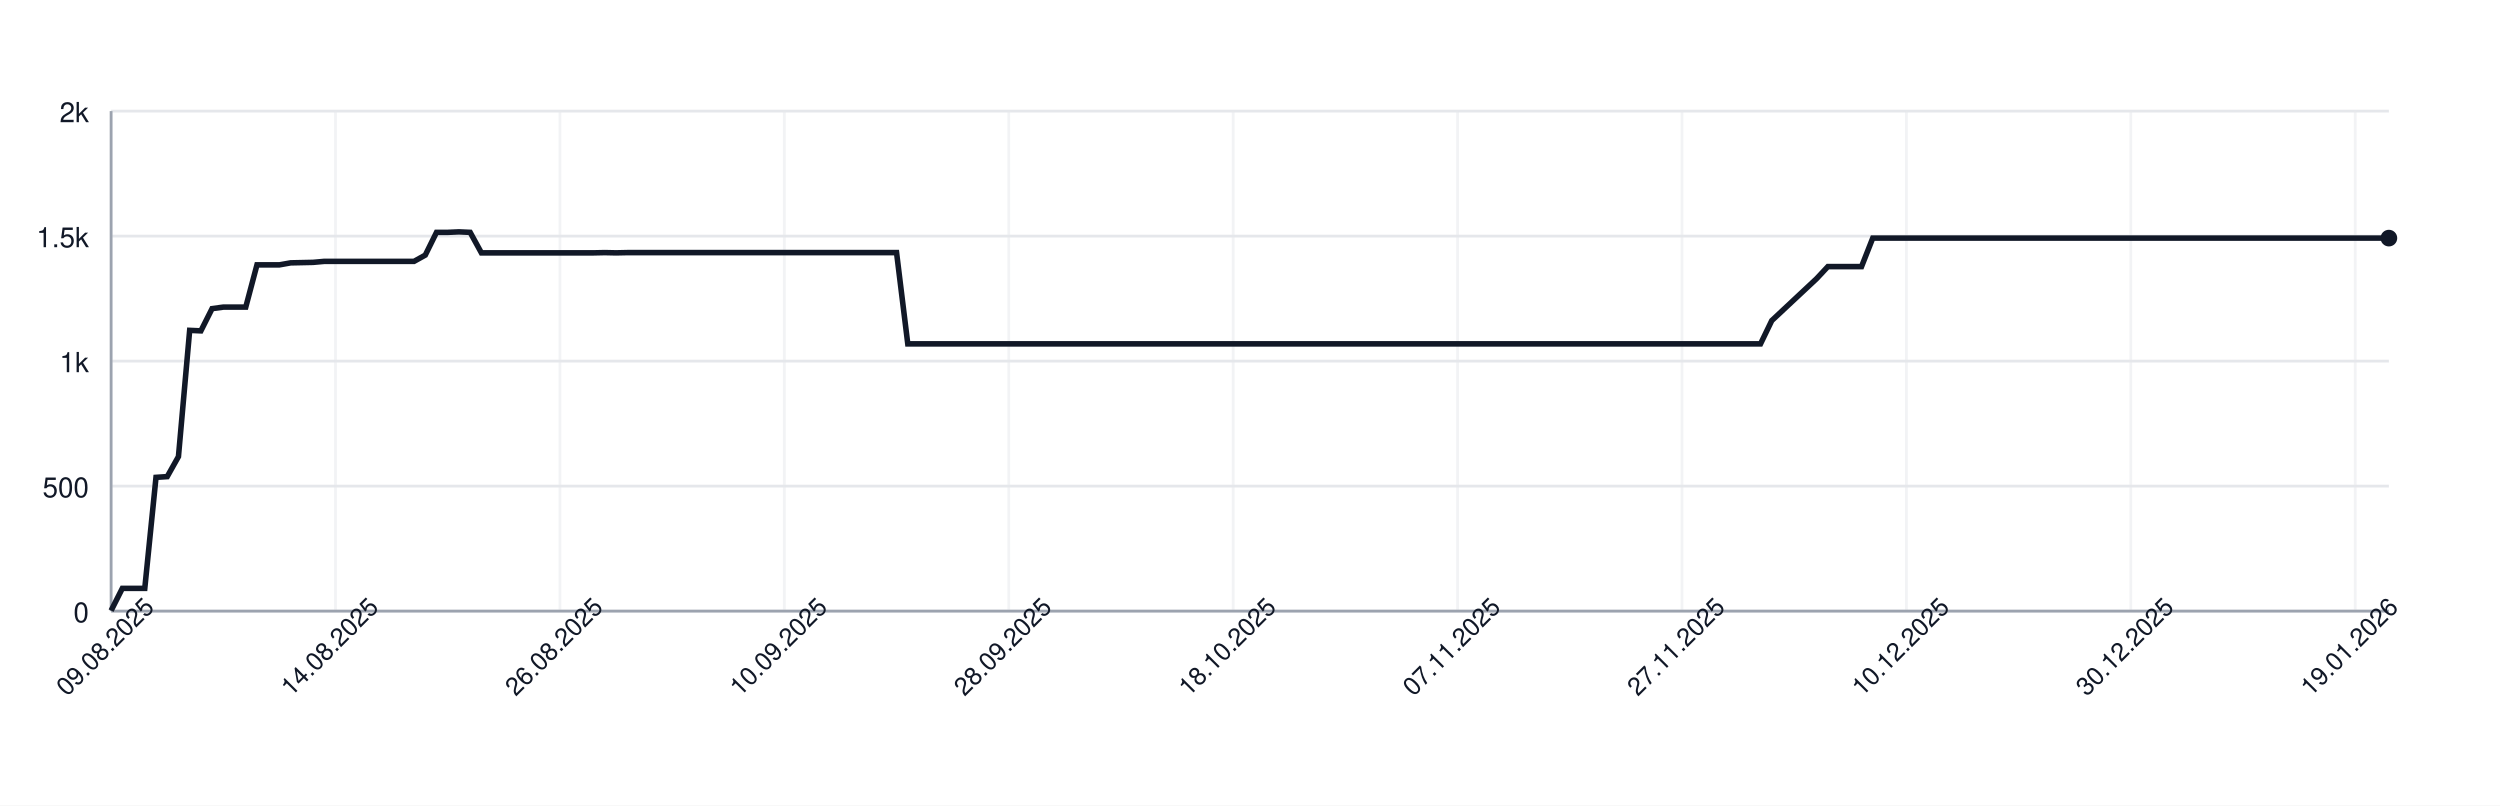
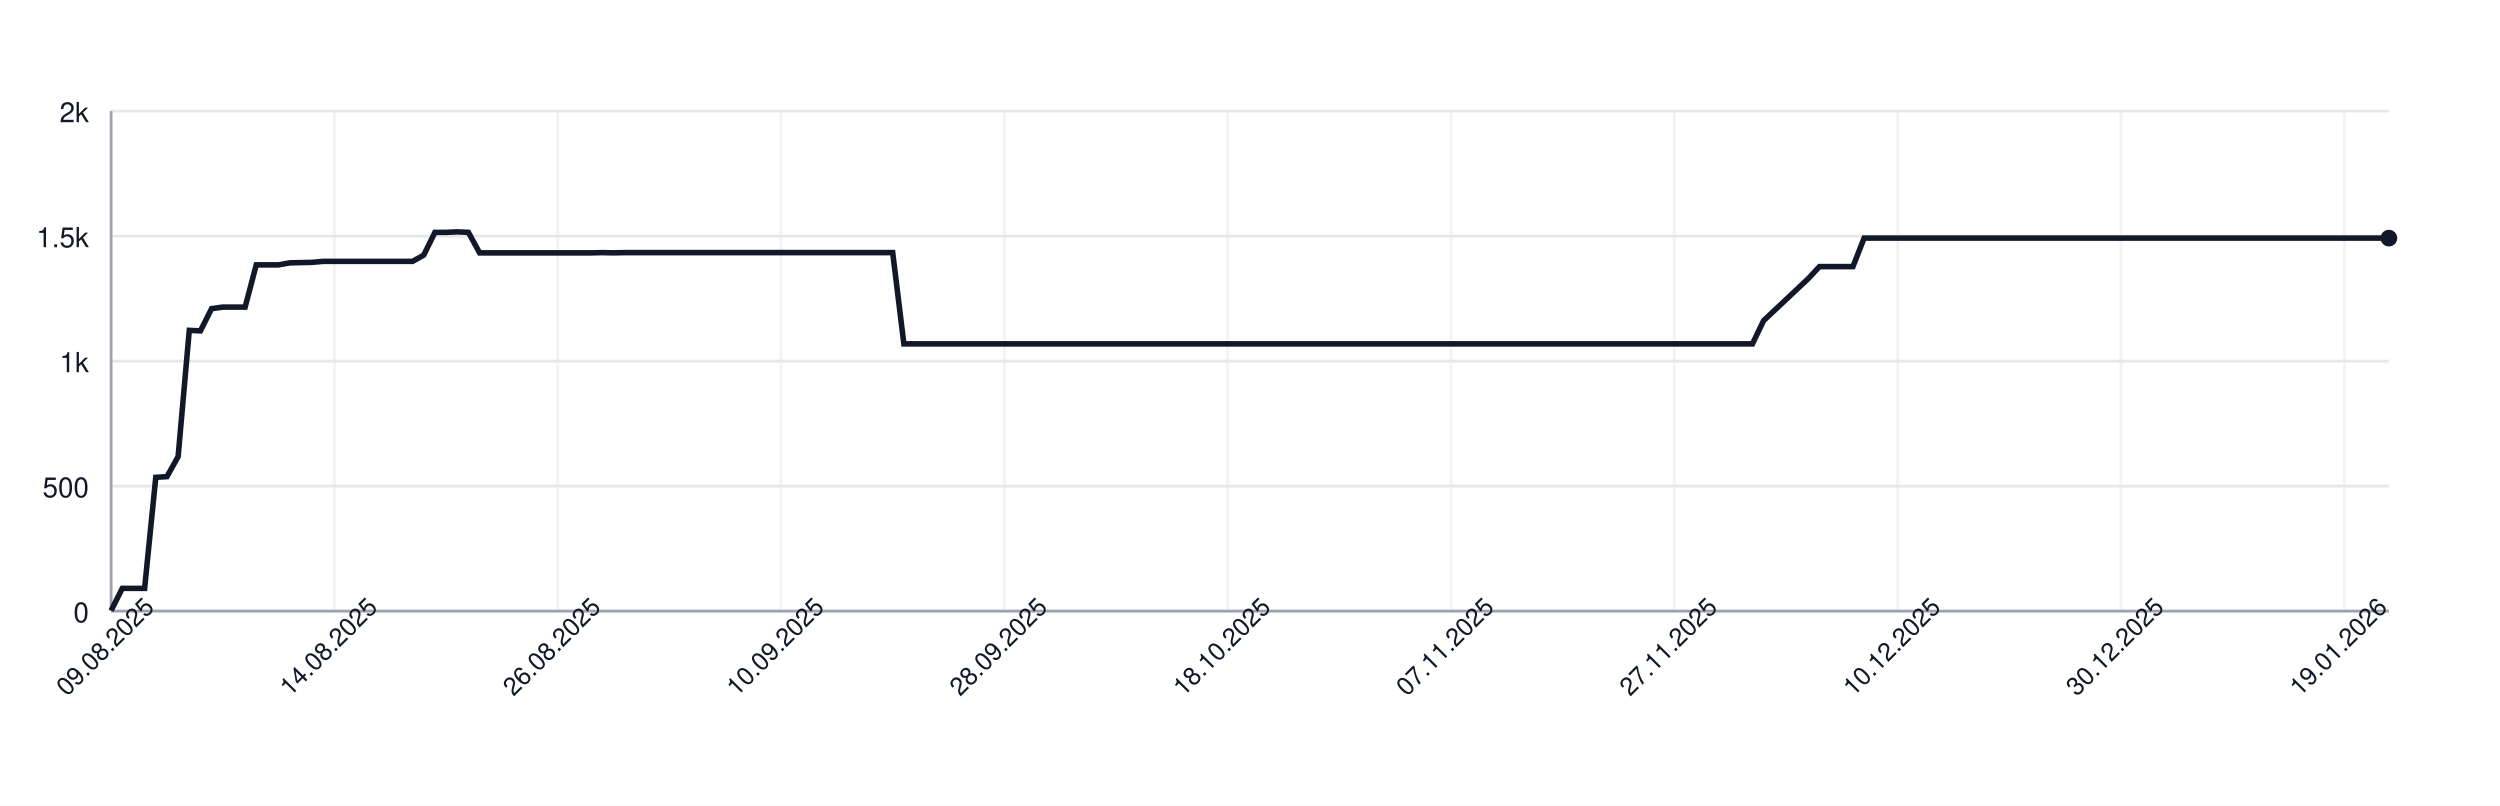
<svg xmlns="http://www.w3.org/2000/svg" width="900" height="290" style="font-family: -apple-system, BlinkMacSystemFont, 'Segoe UI', Helvetica, Arial, sans-serif;">
  <rect width="100%" height="100%" fill="white" />
  <g>
    <line x1="40" y1="220.00" x2="860" y2="220.00" stroke="#e5e7eb" />
    <text x="32" y="224.00" font-size="10" fill="#111827" text-anchor="end">0</text>
    <line x1="40" y1="175.00" x2="860" y2="175.00" stroke="#e5e7eb" />
    <text x="32" y="179.00" font-size="10" fill="#111827" text-anchor="end">500</text>
    <line x1="40" y1="130.00" x2="860" y2="130.00" stroke="#e5e7eb" />
    <text x="32" y="134.00" font-size="10" fill="#111827" text-anchor="end">1k</text>
    <line x1="40" y1="85.00" x2="860" y2="85.00" stroke="#e5e7eb" />
    <text x="32" y="89.00" font-size="10" fill="#111827" text-anchor="end">1.5k</text>
    <line x1="40" y1="40.00" x2="860" y2="40.00" stroke="#e5e7eb" />
    <text x="32" y="44.00" font-size="10" fill="#111827" text-anchor="end">2k</text>
    <line x1="40.00" y1="40" x2="40.00" y2="220" stroke="#e5e7eb" opacity="0.5" />
-     <line x1="120.79" y1="40" x2="120.79" y2="220" stroke="#e5e7eb" opacity="0.5" />
-     <line x1="201.58" y1="40" x2="201.58" y2="220" stroke="#e5e7eb" opacity="0.5" />
-     <line x1="282.36" y1="40" x2="282.36" y2="220" stroke="#e5e7eb" opacity="0.5" />
-     <line x1="363.15" y1="40" x2="363.15" y2="220" stroke="#e5e7eb" opacity="0.5" />
-     <line x1="443.94" y1="40" x2="443.94" y2="220" stroke="#e5e7eb" opacity="0.5" />
-     <line x1="524.73" y1="40" x2="524.73" y2="220" stroke="#e5e7eb" opacity="0.5" />
-     <line x1="605.52" y1="40" x2="605.52" y2="220" stroke="#e5e7eb" opacity="0.5" />
-     <line x1="686.31" y1="40" x2="686.31" y2="220" stroke="#e5e7eb" opacity="0.5" />
-     <line x1="767.09" y1="40" x2="767.09" y2="220" stroke="#e5e7eb" opacity="0.5" />
-     <line x1="847.88" y1="40" x2="847.88" y2="220" stroke="#e5e7eb" opacity="0.5" />
+     <line x1="120.39" y1="40" x2="120.39" y2="220" stroke="#e5e7eb" opacity="0.5" />
+     <line x1="200.78" y1="40" x2="200.78" y2="220" stroke="#e5e7eb" opacity="0.5" />
+     <line x1="281.18" y1="40" x2="281.18" y2="220" stroke="#e5e7eb" opacity="0.5" />
+     <line x1="361.57" y1="40" x2="361.57" y2="220" stroke="#e5e7eb" opacity="0.5" />
+     <line x1="441.96" y1="40" x2="441.96" y2="220" stroke="#e5e7eb" opacity="0.5" />
+     <line x1="522.35" y1="40" x2="522.35" y2="220" stroke="#e5e7eb" opacity="0.5" />
+     <line x1="602.75" y1="40" x2="602.75" y2="220" stroke="#e5e7eb" opacity="0.5" />
+     <line x1="683.14" y1="40" x2="683.14" y2="220" stroke="#e5e7eb" opacity="0.5" />
+     <line x1="763.53" y1="40" x2="763.53" y2="220" stroke="#e5e7eb" opacity="0.5" />
+     <line x1="843.92" y1="40" x2="843.92" y2="220" stroke="#e5e7eb" opacity="0.5" />
    <line x1="40" y1="220" x2="860" y2="220" stroke="#9ca3af" />
    <line x1="40" y1="40" x2="40" y2="220" stroke="#9ca3af" />
-     <path d="M 40.00 219.82 L 44.04 211.81 L 48.08 211.81 L 52.12 211.81 L 56.16 171.85 L 60.20 171.58 L 64.24 164.38 L 68.28 118.93 L 72.32 119.11 L 76.35 111.10 L 80.39 110.56 L 84.43 110.56 L 88.47 110.56 L 92.51 95.35 L 96.55 95.35 L 100.59 95.35 L 104.63 94.63 L 108.67 94.54 L 112.71 94.45 L 116.75 94.09 L 120.79 94.09 L 124.83 94.09 L 128.87 94.09 L 132.91 94.09 L 136.95 94.09 L 140.99 94.09 L 145.02 94.09 L 149.06 94.09 L 153.10 91.84 L 157.14 83.65 L 161.18 83.65 L 165.22 83.47 L 169.26 83.65 L 173.30 91.03 L 177.34 91.03 L 181.38 91.03 L 185.42 91.03 L 189.46 91.03 L 193.50 91.03 L 197.54 91.03 L 201.58 91.03 L 205.62 91.03 L 209.66 91.03 L 213.69 91.03 L 217.73 90.94 L 221.77 91.03 L 225.81 90.94 L 229.85 90.94 L 233.89 90.94 L 237.93 90.94 L 241.97 90.94 L 246.01 90.94 L 250.05 90.94 L 254.09 90.94 L 258.13 90.94 L 262.17 90.94 L 266.21 90.94 L 270.25 90.94 L 274.29 90.94 L 278.33 90.94 L 282.36 90.94 L 286.40 90.94 L 290.44 90.94 L 294.48 90.94 L 298.52 90.94 L 302.56 90.94 L 306.60 90.94 L 310.64 90.94 L 314.68 90.94 L 318.72 90.94 L 322.76 90.94 L 326.80 123.79 L 330.84 123.79 L 334.88 123.79 L 338.92 123.79 L 342.96 123.79 L 347.00 123.79 L 351.03 123.79 L 355.07 123.79 L 359.11 123.79 L 363.15 123.79 L 367.19 123.79 L 371.23 123.79 L 375.27 123.79 L 379.31 123.79 L 383.35 123.79 L 387.39 123.79 L 391.43 123.79 L 395.47 123.79 L 399.51 123.79 L 403.55 123.79 L 407.59 123.79 L 411.63 123.79 L 415.67 123.79 L 419.70 123.79 L 423.74 123.79 L 427.78 123.79 L 431.82 123.79 L 435.86 123.79 L 439.90 123.79 L 443.94 123.79 L 447.98 123.79 L 452.02 123.79 L 456.06 123.79 L 460.10 123.79 L 464.14 123.79 L 468.18 123.79 L 472.22 123.79 L 476.26 123.79 L 480.30 123.79 L 484.33 123.79 L 488.37 123.79 L 492.41 123.79 L 496.45 123.79 L 500.49 123.79 L 504.53 123.79 L 508.57 123.79 L 512.61 123.79 L 516.65 123.79 L 520.69 123.79 L 524.73 123.79 L 528.77 123.79 L 532.81 123.79 L 536.85 123.79 L 540.89 123.79 L 544.93 123.79 L 548.97 123.79 L 553.00 123.79 L 557.04 123.79 L 561.08 123.79 L 565.12 123.79 L 569.16 123.79 L 573.20 123.79 L 577.24 123.79 L 581.28 123.79 L 585.32 123.79 L 589.36 123.79 L 593.40 123.79 L 597.44 123.79 L 601.48 123.79 L 605.52 123.79 L 609.56 123.79 L 613.60 123.79 L 617.64 123.79 L 621.67 123.79 L 625.71 123.79 L 629.75 123.79 L 633.79 123.79 L 637.83 115.42 L 641.87 111.64 L 645.91 107.86 L 649.95 104.08 L 653.99 100.30 L 658.03 95.98 L 662.07 95.98 L 666.11 95.98 L 670.15 95.98 L 674.19 85.72 L 678.23 85.72 L 682.27 85.72 L 686.31 85.72 L 690.34 85.72 L 694.38 85.72 L 698.42 85.72 L 702.46 85.72 L 706.50 85.72 L 710.54 85.72 L 714.58 85.72 L 718.62 85.72 L 722.66 85.72 L 726.70 85.72 L 730.74 85.72 L 734.78 85.72 L 738.82 85.72 L 742.86 85.72 L 746.90 85.72 L 750.94 85.72 L 754.98 85.72 L 759.01 85.72 L 763.05 85.72 L 767.09 85.72 L 771.13 85.72 L 775.17 85.72 L 779.21 85.72 L 783.25 85.72 L 787.29 85.72 L 791.33 85.72 L 795.37 85.72 L 799.41 85.72 L 803.45 85.72 L 807.49 85.72 L 811.53 85.72 L 815.57 85.72 L 819.61 85.72 L 823.65 85.72 L 827.68 85.72 L 831.72 85.72 L 835.76 85.72 L 839.80 85.72 L 843.84 85.72 L 847.88 85.72 L 851.92 85.72 L 855.96 85.72 L 860.00 85.72" fill="none" stroke="#111827" stroke-width="2" />
+     <path d="M 40.00 219.82 L 44.02 211.81 L 48.04 211.81 L 52.06 211.81 L 56.08 171.85 L 60.10 171.58 L 64.12 164.38 L 68.14 118.93 L 72.16 119.11 L 76.18 111.10 L 80.20 110.56 L 84.22 110.56 L 88.24 110.56 L 92.25 95.35 L 96.27 95.35 L 100.29 95.35 L 104.31 94.63 L 108.33 94.54 L 112.35 94.45 L 116.37 94.09 L 120.39 94.09 L 124.41 94.09 L 128.43 94.09 L 132.45 94.09 L 136.47 94.09 L 140.49 94.09 L 144.51 94.09 L 148.53 94.09 L 152.55 91.84 L 156.57 83.65 L 160.59 83.65 L 164.61 83.47 L 168.63 83.65 L 172.65 91.03 L 176.67 91.03 L 180.69 91.03 L 184.71 91.03 L 188.73 91.03 L 192.75 91.03 L 196.76 91.03 L 200.78 91.03 L 204.80 91.03 L 208.82 91.03 L 212.84 91.03 L 216.86 90.94 L 220.88 91.03 L 224.90 90.94 L 228.92 90.94 L 232.94 90.94 L 236.96 90.94 L 240.98 90.94 L 245.00 90.94 L 249.02 90.94 L 253.04 90.94 L 257.06 90.94 L 261.08 90.94 L 265.10 90.94 L 269.12 90.94 L 273.14 90.94 L 277.16 90.94 L 281.18 90.94 L 285.20 90.94 L 289.22 90.94 L 293.24 90.94 L 297.25 90.94 L 301.27 90.94 L 305.29 90.94 L 309.31 90.94 L 313.33 90.94 L 317.35 90.94 L 321.37 90.94 L 325.39 123.79 L 329.41 123.79 L 333.43 123.79 L 337.45 123.79 L 341.47 123.79 L 345.49 123.79 L 349.51 123.79 L 353.53 123.79 L 357.55 123.79 L 361.57 123.79 L 365.59 123.79 L 369.61 123.79 L 373.63 123.79 L 377.65 123.79 L 381.67 123.79 L 385.69 123.79 L 389.71 123.79 L 393.73 123.79 L 397.75 123.79 L 401.76 123.79 L 405.78 123.79 L 409.80 123.79 L 413.82 123.79 L 417.84 123.79 L 421.86 123.79 L 425.88 123.79 L 429.90 123.79 L 433.92 123.79 L 437.94 123.79 L 441.96 123.79 L 445.98 123.79 L 450.00 123.79 L 454.02 123.79 L 458.04 123.79 L 462.06 123.79 L 466.08 123.79 L 470.10 123.79 L 474.12 123.79 L 478.14 123.79 L 482.16 123.79 L 486.18 123.79 L 490.20 123.79 L 494.22 123.79 L 498.24 123.79 L 502.25 123.79 L 506.27 123.79 L 510.29 123.79 L 514.31 123.79 L 518.33 123.79 L 522.35 123.79 L 526.37 123.79 L 530.39 123.79 L 534.41 123.79 L 538.43 123.79 L 542.45 123.79 L 546.47 123.79 L 550.49 123.79 L 554.51 123.79 L 558.53 123.79 L 562.55 123.79 L 566.57 123.79 L 570.59 123.79 L 574.61 123.79 L 578.63 123.79 L 582.65 123.79 L 586.67 123.79 L 590.69 123.79 L 594.71 123.79 L 598.73 123.79 L 602.75 123.79 L 606.76 123.79 L 610.78 123.79 L 614.80 123.79 L 618.82 123.79 L 622.84 123.79 L 626.86 123.79 L 630.88 123.79 L 634.90 115.42 L 638.92 111.64 L 642.94 107.86 L 646.96 104.08 L 650.98 100.30 L 655.00 95.98 L 659.02 95.98 L 663.04 95.98 L 667.06 95.98 L 671.08 85.72 L 675.10 85.72 L 679.12 85.72 L 683.14 85.72 L 687.16 85.72 L 691.18 85.72 L 695.20 85.72 L 699.22 85.72 L 703.24 85.72 L 707.25 85.72 L 711.27 85.72 L 715.29 85.72 L 719.31 85.72 L 723.33 85.72 L 727.35 85.72 L 731.37 85.72 L 735.39 85.72 L 739.41 85.72 L 743.43 85.72 L 747.45 85.72 L 751.47 85.72 L 755.49 85.72 L 759.51 85.72 L 763.53 85.72 L 767.55 85.72 L 771.57 85.72 L 775.59 85.72 L 779.61 85.72 L 783.63 85.72 L 787.65 85.72 L 791.67 85.72 L 795.69 85.72 L 799.71 85.72 L 803.73 85.72 L 807.75 85.72 L 811.76 85.72 L 815.78 85.72 L 819.80 85.72 L 823.82 85.72 L 827.84 85.72 L 831.86 85.72 L 835.88 85.72 L 839.90 85.72 L 843.92 85.72 L 847.94 85.72 L 851.96 85.72 L 855.98 85.72 L 860.00 85.72" fill="none" stroke="#111827" stroke-width="2" />
    <circle cx="860.00" cy="85.72" r="3" fill="#111827" />
    <text x="40.00" y="235.00" font-size="9" fill="#111827" text-anchor="middle" transform="rotate(-45 40.00 235.00)">09.08.2025</text>
-     <text x="120.79" y="235.00" font-size="9" fill="#111827" text-anchor="middle" transform="rotate(-45 120.79 235.00)">14.08.2025</text>
-     <text x="201.58" y="235.00" font-size="9" fill="#111827" text-anchor="middle" transform="rotate(-45 201.58 235.00)">26.08.2025</text>
-     <text x="282.36" y="235.00" font-size="9" fill="#111827" text-anchor="middle" transform="rotate(-45 282.36 235.00)">10.09.2025</text>
-     <text x="363.15" y="235.00" font-size="9" fill="#111827" text-anchor="middle" transform="rotate(-45 363.15 235.00)">28.09.2025</text>
-     <text x="443.94" y="235.00" font-size="9" fill="#111827" text-anchor="middle" transform="rotate(-45 443.94 235.00)">18.10.2025</text>
-     <text x="524.73" y="235.00" font-size="9" fill="#111827" text-anchor="middle" transform="rotate(-45 524.73 235.00)">07.11.2025</text>
-     <text x="605.52" y="235.00" font-size="9" fill="#111827" text-anchor="middle" transform="rotate(-45 605.52 235.00)">27.11.2025</text>
-     <text x="686.31" y="235.00" font-size="9" fill="#111827" text-anchor="middle" transform="rotate(-45 686.31 235.00)">10.12.2025</text>
-     <text x="767.09" y="235.00" font-size="9" fill="#111827" text-anchor="middle" transform="rotate(-45 767.09 235.00)">30.12.2025</text>
-     <text x="847.88" y="235.00" font-size="9" fill="#111827" text-anchor="middle" transform="rotate(-45 847.88 235.00)">19.01.2026</text>
+     <text x="120.39" y="235.00" font-size="9" fill="#111827" text-anchor="middle" transform="rotate(-45 120.39 235.00)">14.08.2025</text>
+     <text x="200.78" y="235.00" font-size="9" fill="#111827" text-anchor="middle" transform="rotate(-45 200.78 235.00)">26.08.2025</text>
+     <text x="281.18" y="235.00" font-size="9" fill="#111827" text-anchor="middle" transform="rotate(-45 281.18 235.00)">10.09.2025</text>
+     <text x="361.57" y="235.00" font-size="9" fill="#111827" text-anchor="middle" transform="rotate(-45 361.57 235.00)">28.09.2025</text>
+     <text x="441.96" y="235.00" font-size="9" fill="#111827" text-anchor="middle" transform="rotate(-45 441.96 235.00)">18.10.2025</text>
+     <text x="522.35" y="235.00" font-size="9" fill="#111827" text-anchor="middle" transform="rotate(-45 522.35 235.00)">07.11.2025</text>
+     <text x="602.75" y="235.00" font-size="9" fill="#111827" text-anchor="middle" transform="rotate(-45 602.75 235.00)">27.11.2025</text>
+     <text x="683.14" y="235.00" font-size="9" fill="#111827" text-anchor="middle" transform="rotate(-45 683.14 235.00)">10.12.2025</text>
+     <text x="763.53" y="235.00" font-size="9" fill="#111827" text-anchor="middle" transform="rotate(-45 763.53 235.00)">30.12.2025</text>
+     <text x="843.92" y="235.00" font-size="9" fill="#111827" text-anchor="middle" transform="rotate(-45 843.92 235.00)">19.01.2026</text>
  </g>
</svg>
